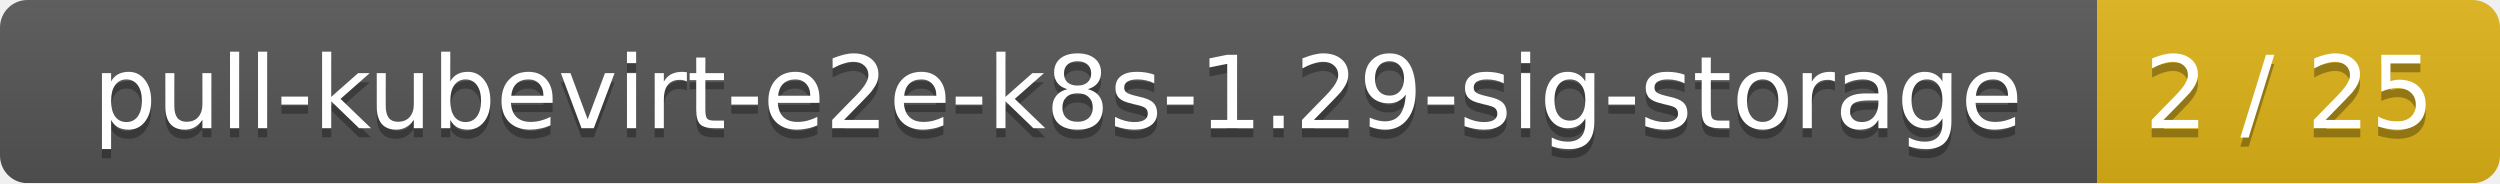
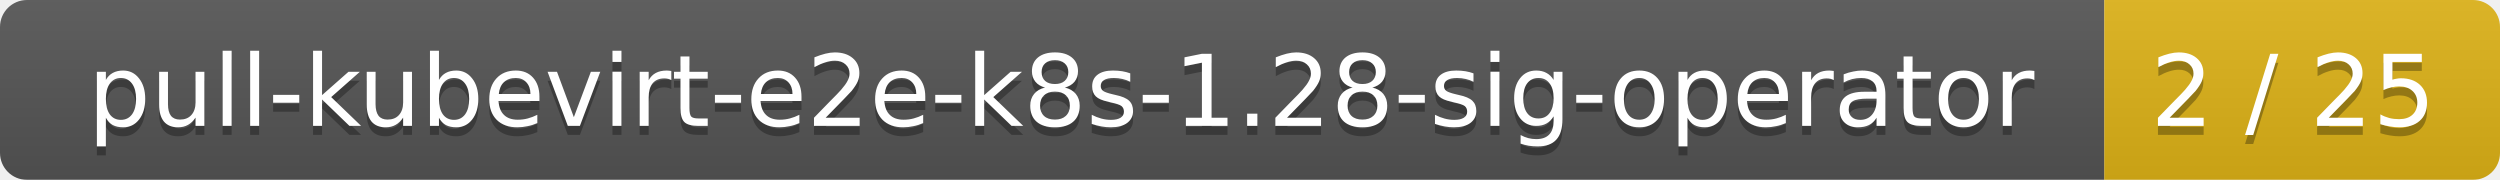
- <svg xmlns="http://www.w3.org/2000/svg" width="273" height="20">
+ <svg xmlns="http://www.w3.org/2000/svg" width="278" height="20">
  <linearGradient id="smooth" x2="0" y2="100%">
    <stop offset="0" stop-color="#bbb" stop-opacity=".1" />
    <stop offset="1" stop-opacity=".1" />
  </linearGradient>
  <mask id="round">
-     <rect width="273" height="20" rx="3" fill="#fff" />
+     <rect width="278" height="20" rx="3" fill="#fff" />
  </mask>
  <g mask="url(#round)">
-     <rect width="229" height="20" fill="#555" />
-     <rect x="229" width="44" height="20" fill="#dfb317" />
-     <rect width="273" height="20" fill="url(#smooth)" />
+     <rect width="234" height="20" fill="#555" />
+     <rect x="234" width="44" height="20" fill="#dfb317" />
+     <rect width="278" height="20" fill="url(#smooth)" />
  </g>
  <g fill="#fff" text-anchor="middle" font-family="DejaVu Sans,Verdana,Geneva,sans-serif" font-size="11">
-     <text x="115.5" y="15" fill="#010101" fill-opacity=".3">pull-kubevirt-e2e-k8s-1.29-sig-storage</text>
-     <text x="115.5" y="14">pull-kubevirt-e2e-k8s-1.29-sig-storage</text>
-     <text x="250" y="15" fill="#010101" fill-opacity=".3">2 / 25</text>
-     <text x="250" y="14">2 / 25</text>
+     <text x="118" y="15" fill="#010101" fill-opacity=".3">pull-kubevirt-e2e-k8s-1.28-sig-operator</text>
+     <text x="118" y="14">pull-kubevirt-e2e-k8s-1.28-sig-operator</text>
+     <text x="255" y="15" fill="#010101" fill-opacity=".3">2 / 25</text>
+     <text x="255" y="14">2 / 25</text>
  </g>
</svg>
